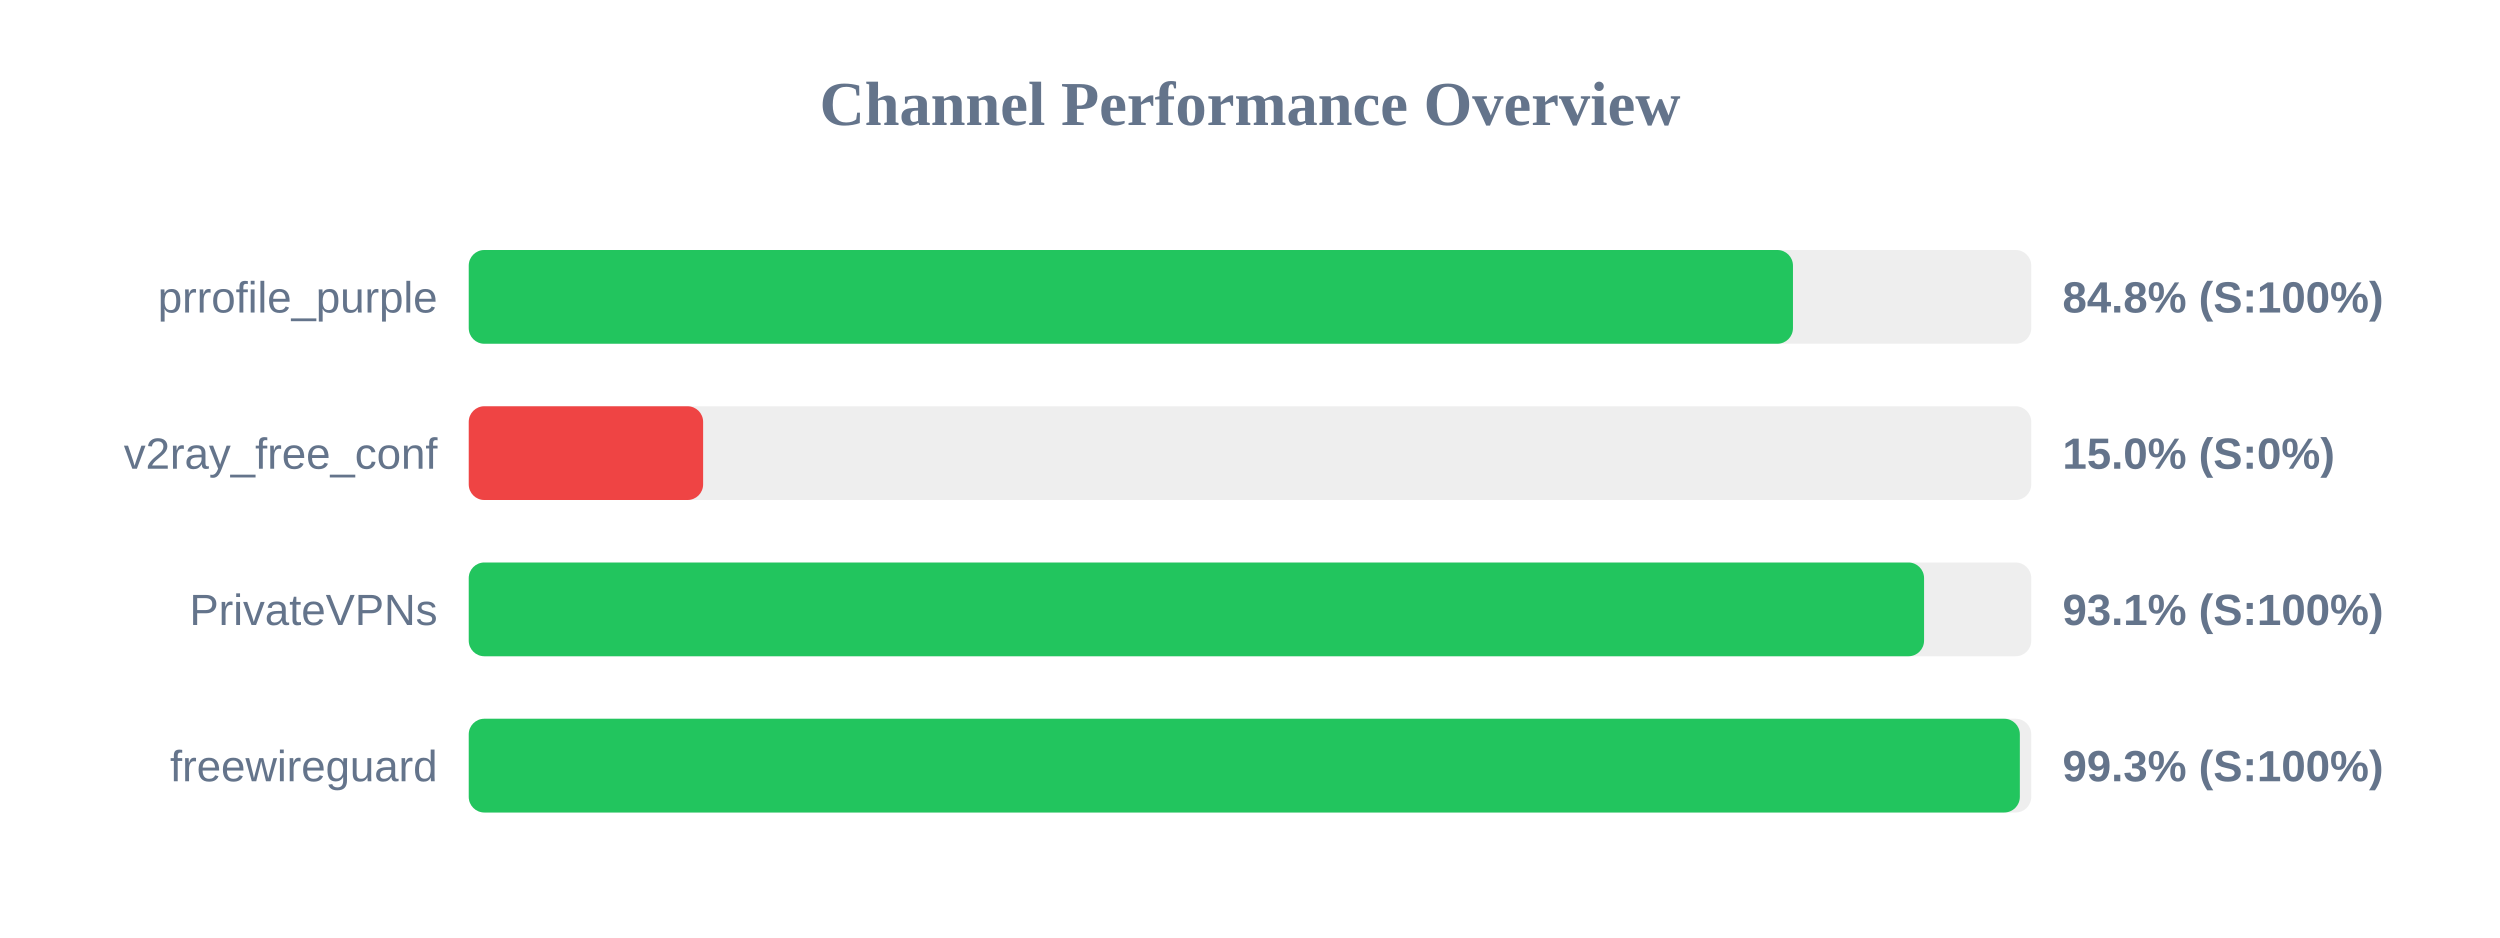
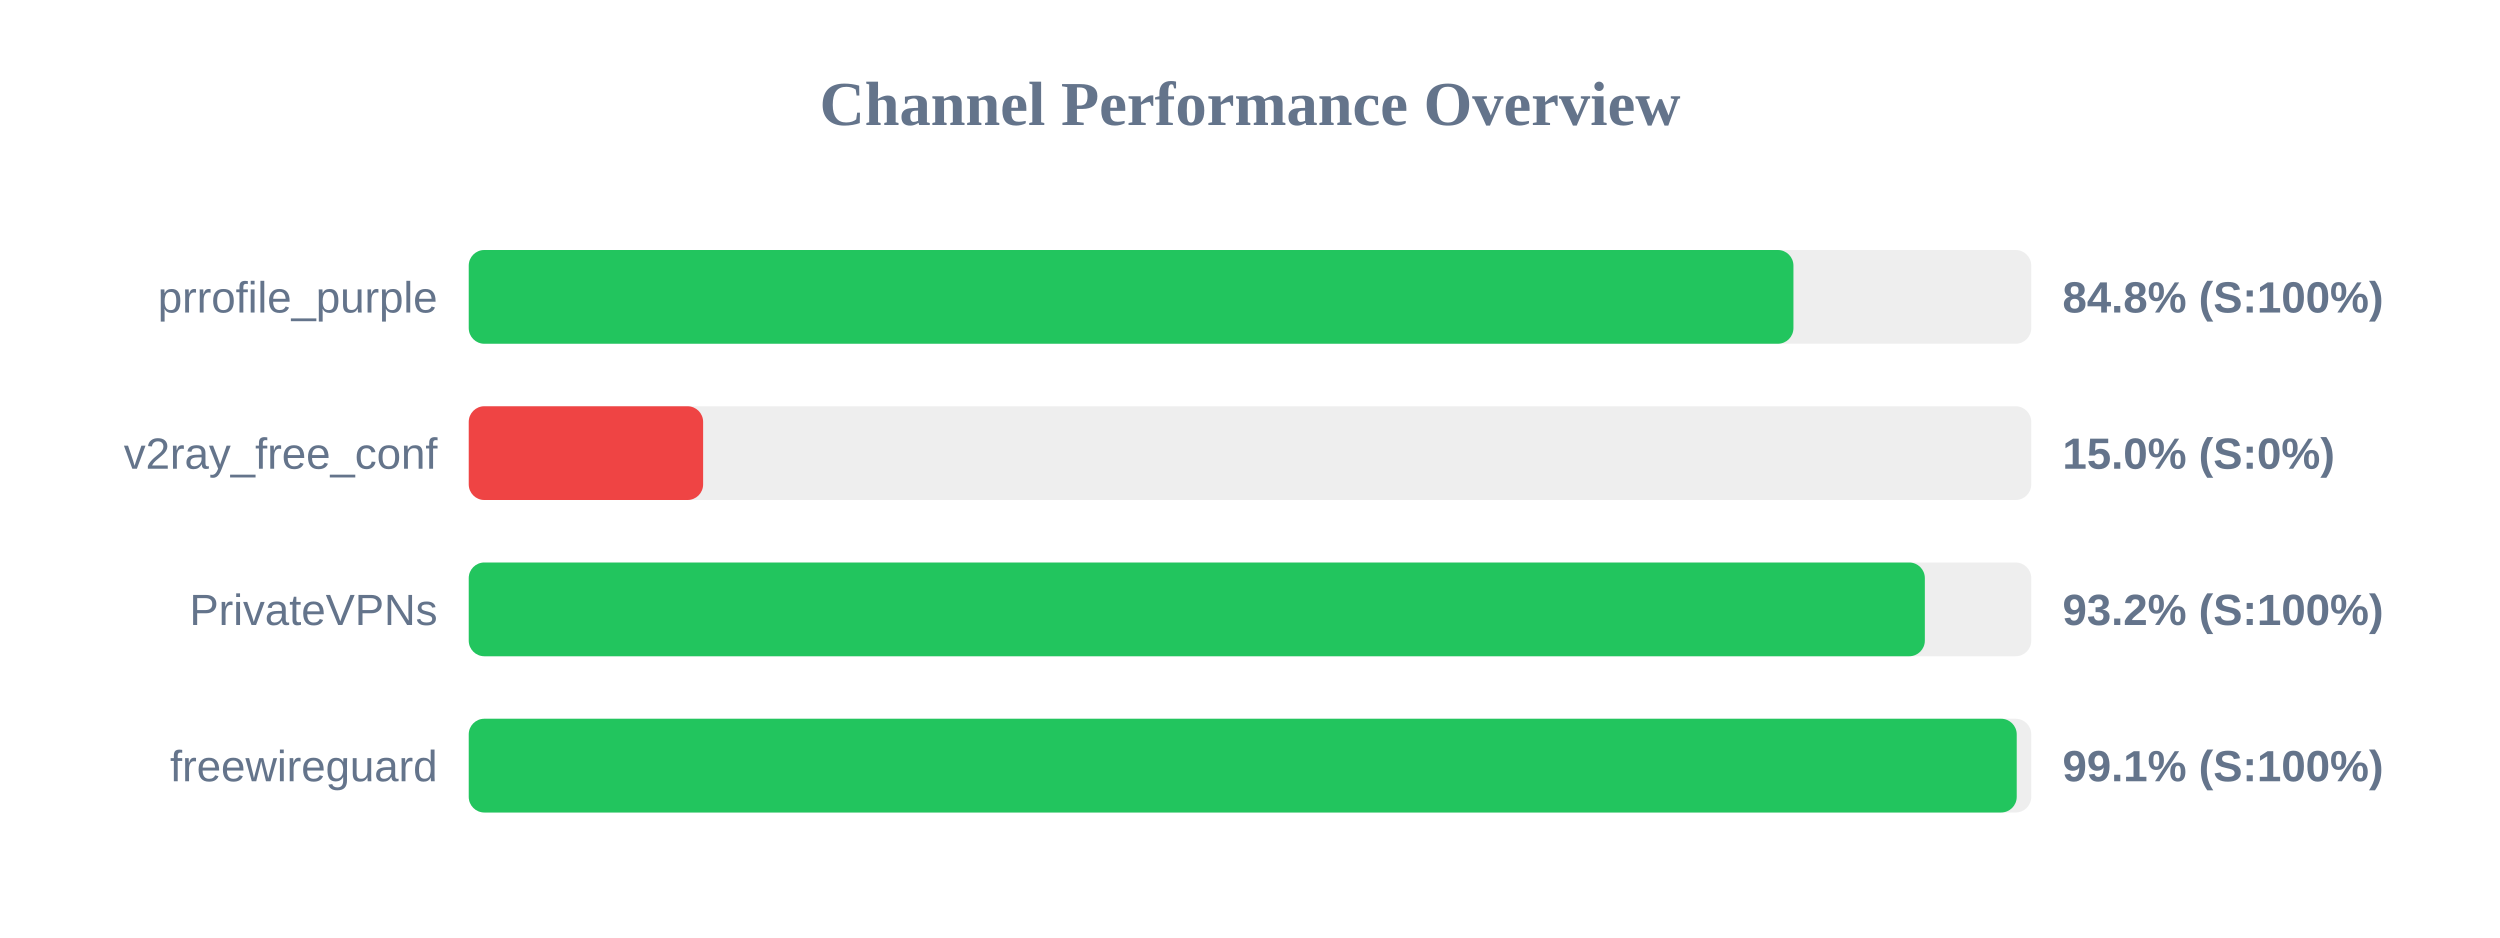
<svg xmlns="http://www.w3.org/2000/svg" width="800" height="300" version="1.1">
  <style>
        .row { font: 14px Arial; fill: #64748b; }
        .score { font: bold 14px Arial; fill: #64748b; }
    </style>
  <text x="400" y="40" text-anchor="middle" font-size="20px" font-weight="bold" fill="#64748b">Channel Performance Overview</text>
  <rect x="150" y="80" width="500" height="30" fill="#eee" rx="5" />
-   <rect x="150" y="80" width="423.75" height="30" fill="#22c55e" rx="5" />
+   <rect x="150" y="80" width="423.9" height="30" fill="#22c55e" rx="5" />
  <text x="140" y="100" text-anchor="end" class="row">prrofile_purple</text>
  <text x="660" y="100" text-anchor="start" class="score">84.8% (S:100%)</text>
  <rect x="150" y="130" width="500" height="30" fill="#eee" rx="5" />
  <rect x="150" y="130" width="75.0" height="30" fill="#ef4444" rx="5" />
  <text x="140" y="150" text-anchor="end" class="row">v2ray_free_conf</text>
  <text x="660" y="150" text-anchor="start" class="score">15.0% (S:0%)</text>
  <rect x="150" y="180" width="500" height="30" fill="#eee" rx="5" />
-   <rect x="150" y="180" width="465.7" height="30" fill="#22c55e" rx="5" />
+   <rect x="150" y="180" width="465.95" height="30" fill="#22c55e" rx="5" />
  <text x="140" y="200" text-anchor="end" class="row">PrivateVPNs</text>
-   <text x="660" y="200" text-anchor="start" class="score">93.1% (S:100%)</text>
+   <text x="660" y="200" text-anchor="start" class="score">93.2% (S:100%)</text>
  <rect x="150" y="230" width="500" height="30" fill="#eee" rx="5" />
-   <rect x="150" y="230" width="496.35" height="30" fill="#22c55e" rx="5" />
+   <rect x="150" y="230" width="495.35" height="30" fill="#22c55e" rx="5" />
  <text x="140" y="250" text-anchor="end" class="row">freewireguard</text>
-   <text x="660" y="250" text-anchor="start" class="score">99.3% (S:100%)</text>
+   <text x="660" y="250" text-anchor="start" class="score">99.1% (S:100%)</text>
</svg>
